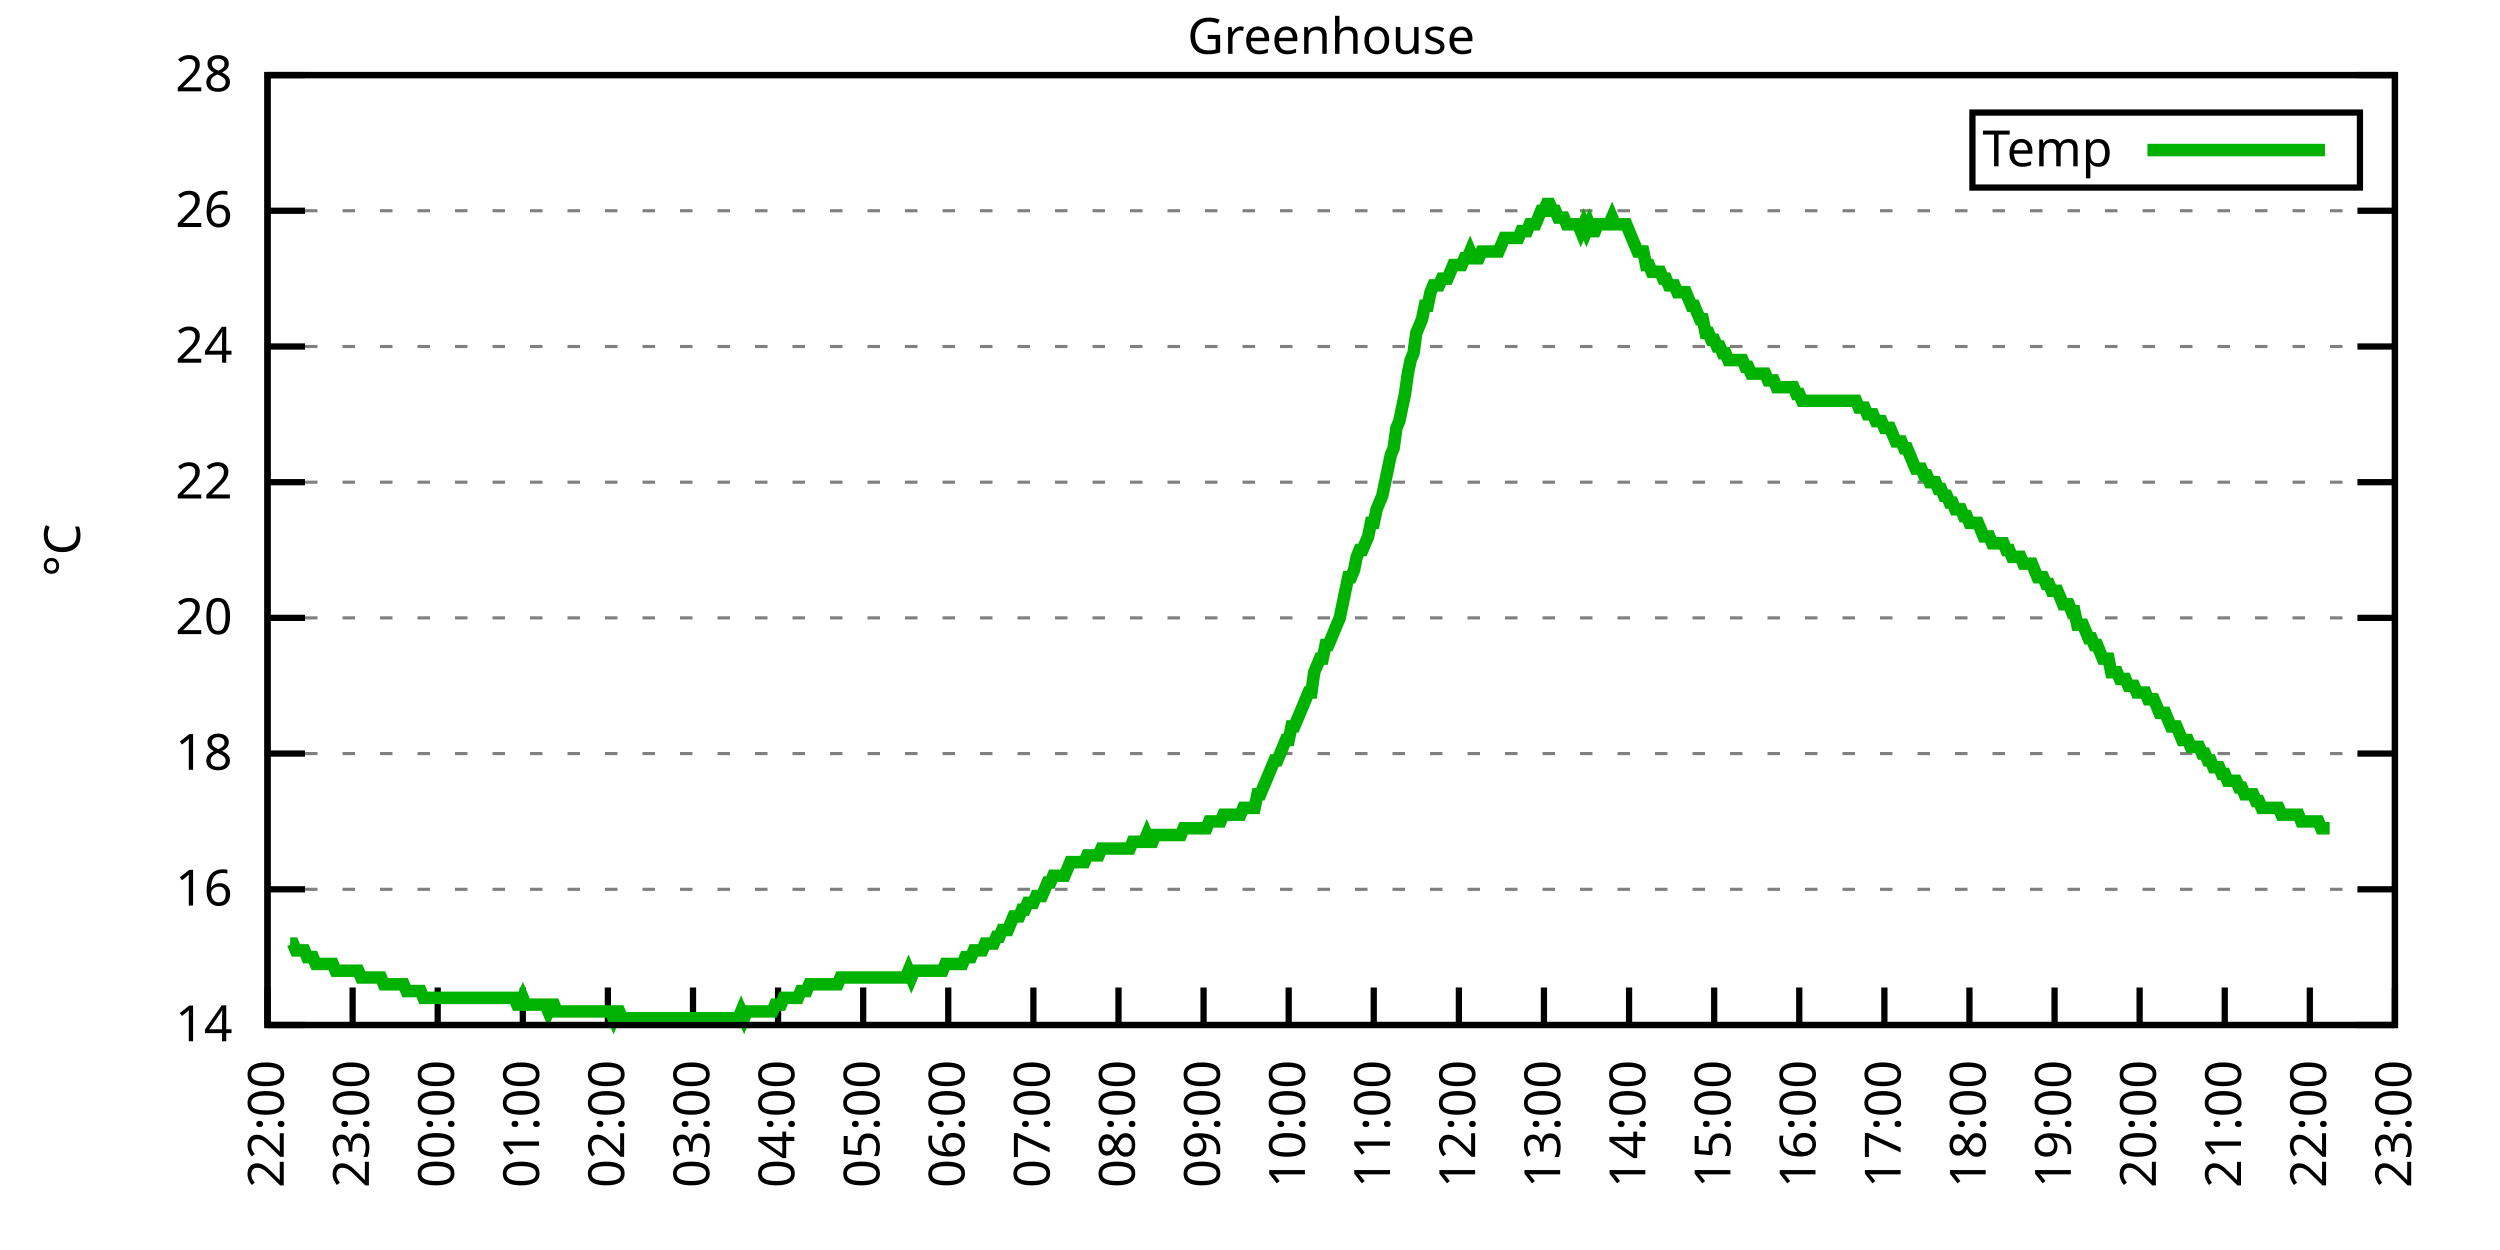
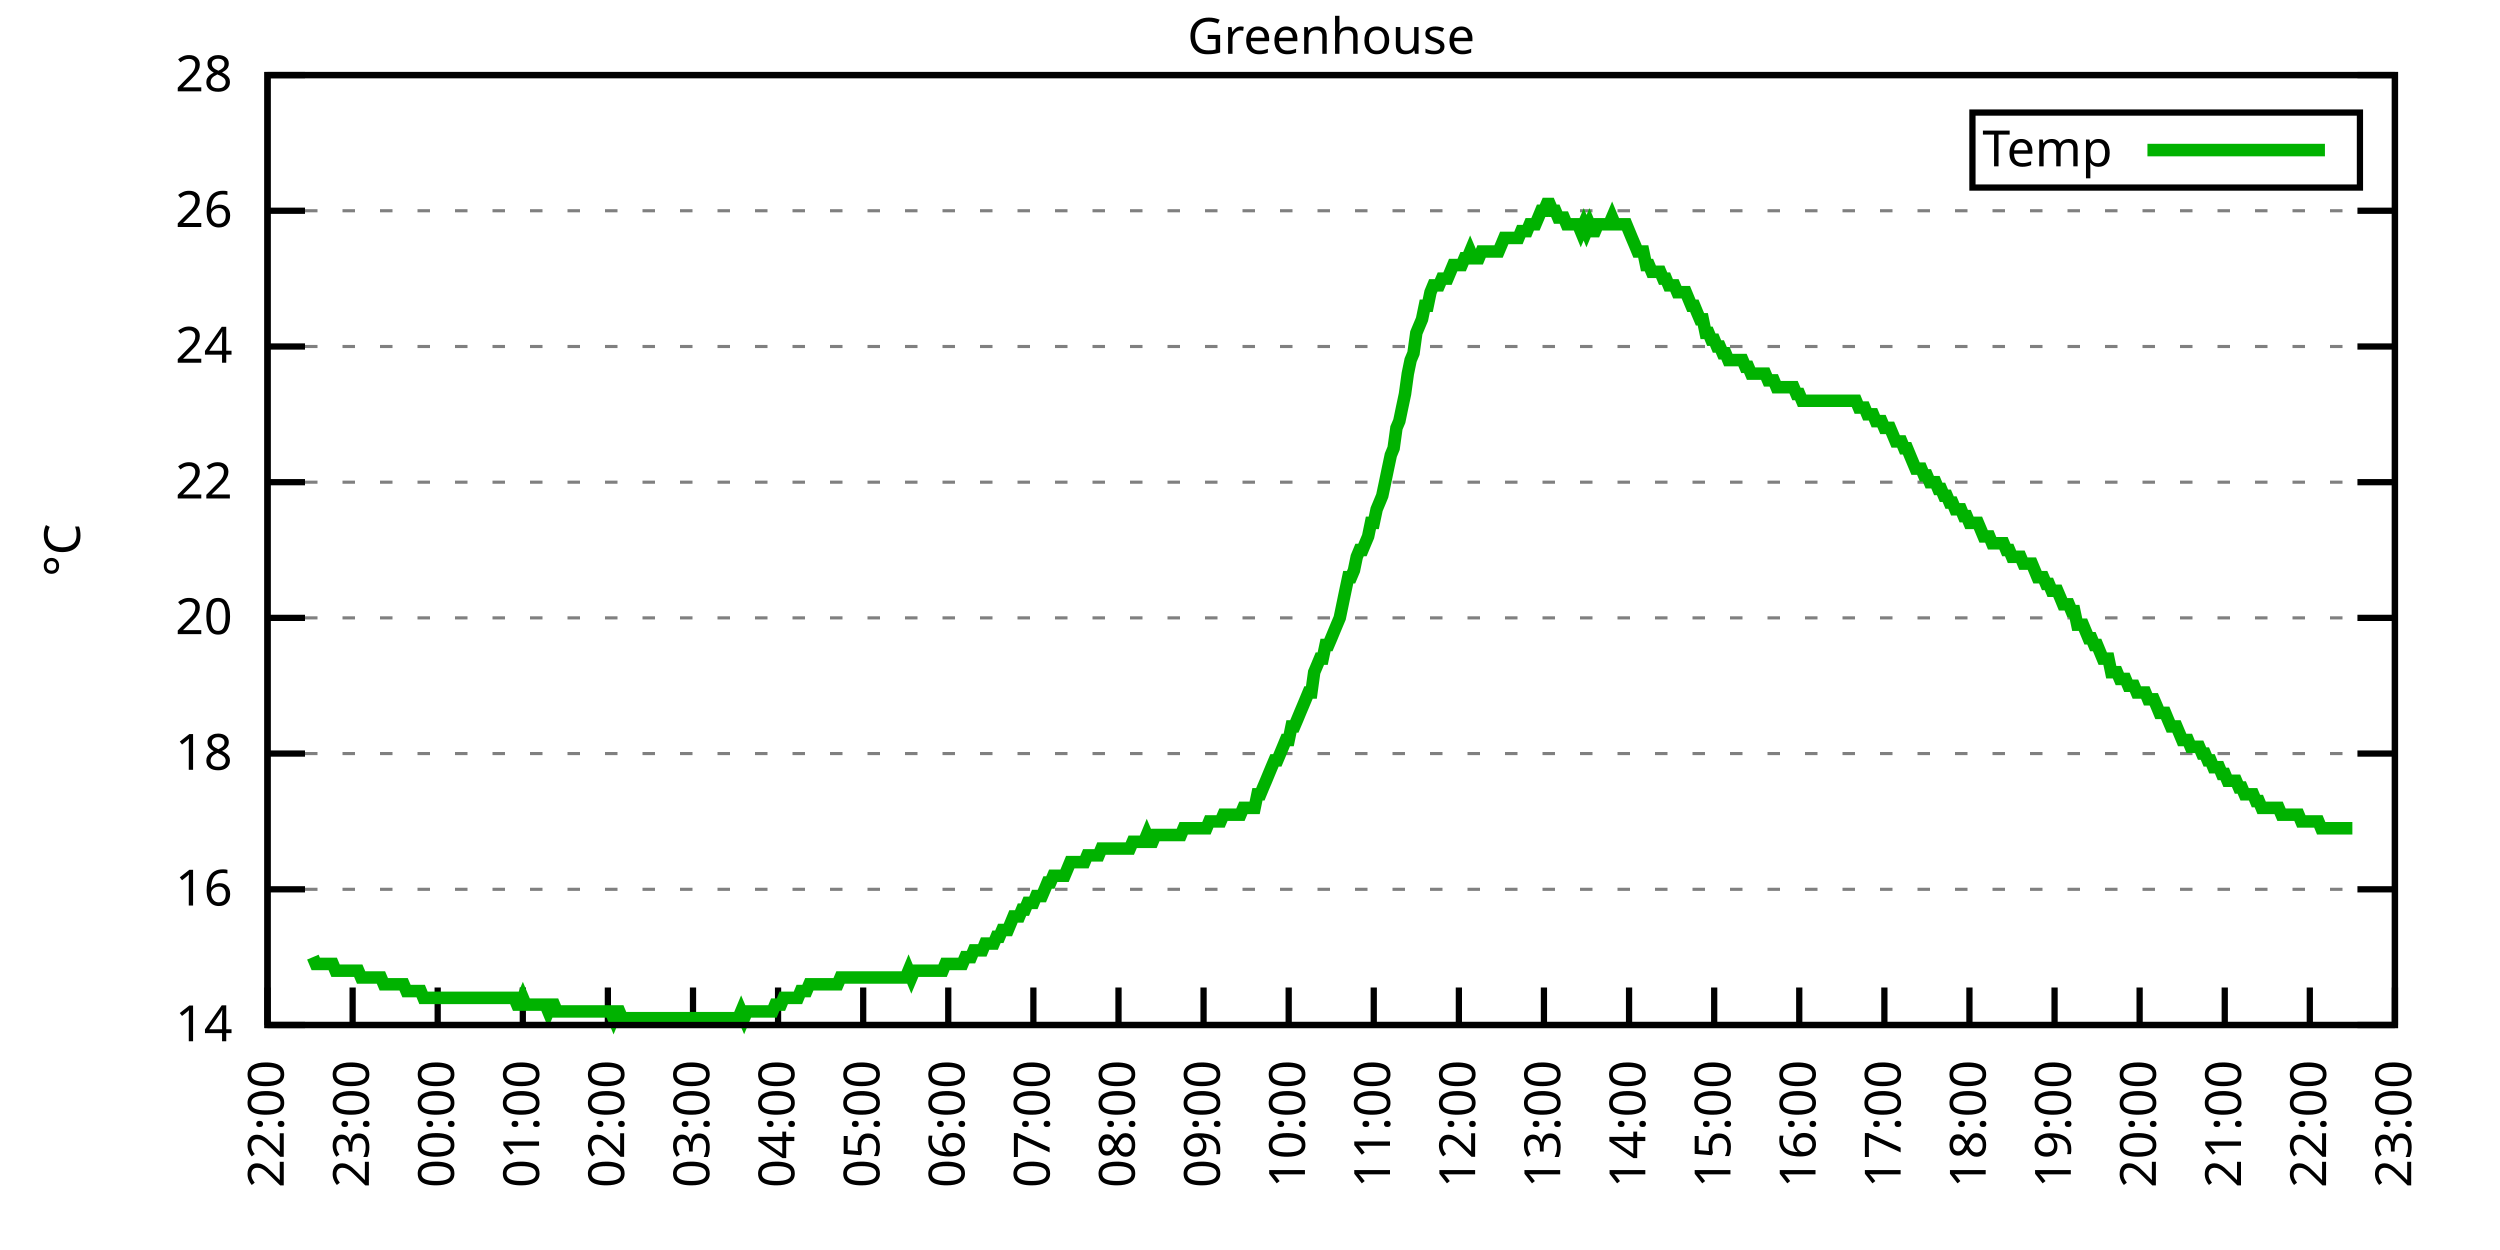
<svg xmlns="http://www.w3.org/2000/svg" xmlns:xlink="http://www.w3.org/1999/xlink" width="400" height="200" viewBox="0 0 400 200">
  <g id="gnuplot_canvas">
    <rect x="0" y="0" width="400" height="200" fill="none" />
    <defs>
      <circle id="gpDot" r="0.5" stroke-width="0.5" stroke="currentColor" />
      <path id="gpPt0" stroke-width="0.333" stroke="currentColor" d="M-1,0 h2 M0,-1 v2" />
      <path id="gpPt1" stroke-width="0.333" stroke="currentColor" d="M-1,-1 L1,1 M1,-1 L-1,1" />
      <path id="gpPt2" stroke-width="0.333" stroke="currentColor" d="M-1,0 L1,0 M0,-1 L0,1 M-1,-1 L1,1 M-1,1 L1,-1" />
      <rect id="gpPt3" stroke-width="0.333" stroke="currentColor" x="-1" y="-1" width="2" height="2" />
      <rect id="gpPt4" stroke-width="0.333" stroke="currentColor" fill="currentColor" x="-1" y="-1" width="2" height="2" />
      <circle id="gpPt5" stroke-width="0.333" stroke="currentColor" cx="0" cy="0" r="1" />
      <use xlink:href="#gpPt5" id="gpPt6" fill="currentColor" stroke="none" />
      <path id="gpPt7" stroke-width="0.333" stroke="currentColor" d="M0,-1.33 L-1.33,0.67 L1.33,0.67 z" />
      <use xlink:href="#gpPt7" id="gpPt8" fill="currentColor" stroke="none" />
      <use xlink:href="#gpPt7" id="gpPt9" stroke="currentColor" transform="rotate(180)" />
      <use xlink:href="#gpPt9" id="gpPt10" fill="currentColor" stroke="none" />
      <use xlink:href="#gpPt3" id="gpPt11" stroke="currentColor" transform="rotate(45)" />
      <use xlink:href="#gpPt11" id="gpPt12" fill="currentColor" stroke="none" />
      <path id="gpPt13" stroke-width="0.333" stroke="currentColor" d="M0,1.330 L1.265,0.411 L0.782,-1.067 L-0.782,-1.076 L-1.265,0.411 z" />
      <use xlink:href="#gpPt13" id="gpPt14" fill="currentColor" stroke="none" />
      <filter id="textbox" filterUnits="objectBoundingBox" x="0" y="0" height="1" width="1">
        <feFlood flood-color="white" flood-opacity="1" result="bgnd" />
        <feComposite in="SourceGraphic" in2="bgnd" operator="atop" />
      </filter>
      <filter id="greybox" filterUnits="objectBoundingBox" x="0" y="0" height="1" width="1">
        <feFlood flood-color="lightgrey" flood-opacity="1" result="grey" />
        <feComposite in="SourceGraphic" in2="grey" operator="atop" />
      </filter>
    </defs>
    <g fill="none" color="white" stroke="currentColor" stroke-width="1.00" stroke-linecap="butt" stroke-linejoin="miter">
</g>
    <g fill="none" color="black" stroke="currentColor" stroke-width="1.00" stroke-linecap="butt" stroke-linejoin="miter">
      <g stroke="none" shape-rendering="crispEdges">
        <polygon fill="rgb(255, 255, 255)" points="42.80,164.00 383.18,164.00 383.18,12.02 42.80,12.02 " />
      </g>
    </g>
    <g fill="none" color="black" stroke="currentColor" stroke-width="1.00" stroke-linecap="butt" stroke-linejoin="miter">
</g>
    <g fill="none" color="black" stroke="black" stroke-width="0.50" stroke-linecap="butt" stroke-linejoin="miter">
</g>
    <g fill="none" color="gray" stroke="currentColor" stroke-width="0.50" stroke-linecap="butt" stroke-linejoin="miter">
      <path stroke="gray" stroke-dasharray="2,4" class="gridline" d="M42.80,164.00 L383.19,164.00  " />
    </g>
    <g fill="none" color="gray" stroke="gray" stroke-width="1.00" stroke-linecap="butt" stroke-linejoin="miter">
</g>
    <g fill="none" color="black" stroke="currentColor" stroke-width="1.00" stroke-linecap="butt" stroke-linejoin="miter">
      <path stroke="black" d="M42.80,164.00 L48.80,164.00 M383.19,164.00 L377.19,164.00  " />
      <g transform="translate(37.20,166.60)" stroke="none" fill="black" font-family="Sans" font-size="8.00" text-anchor="end">
        <text>
          <tspan font-family="Sans"> 14</tspan>
        </text>
      </g>
    </g>
    <g fill="none" color="black" stroke="currentColor" stroke-width="1.00" stroke-linecap="butt" stroke-linejoin="miter">
</g>
    <g fill="none" color="black" stroke="black" stroke-width="0.50" stroke-linecap="butt" stroke-linejoin="miter">
</g>
    <g fill="none" color="gray" stroke="currentColor" stroke-width="0.50" stroke-linecap="butt" stroke-linejoin="miter">
      <path stroke="gray" stroke-dasharray="2,4" class="gridline" d="M42.80,142.29 L383.19,142.29  " />
    </g>
    <g fill="none" color="gray" stroke="gray" stroke-width="1.00" stroke-linecap="butt" stroke-linejoin="miter">
</g>
    <g fill="none" color="black" stroke="currentColor" stroke-width="1.00" stroke-linecap="butt" stroke-linejoin="miter">
      <path stroke="black" d="M42.80,142.29 L48.80,142.29 M383.19,142.29 L377.19,142.29  " />
      <g transform="translate(37.20,144.89)" stroke="none" fill="black" font-family="Sans" font-size="8.00" text-anchor="end">
        <text>
          <tspan font-family="Sans"> 16</tspan>
        </text>
      </g>
    </g>
    <g fill="none" color="black" stroke="currentColor" stroke-width="1.00" stroke-linecap="butt" stroke-linejoin="miter">
</g>
    <g fill="none" color="black" stroke="black" stroke-width="0.50" stroke-linecap="butt" stroke-linejoin="miter">
</g>
    <g fill="none" color="gray" stroke="currentColor" stroke-width="0.50" stroke-linecap="butt" stroke-linejoin="miter">
      <path stroke="gray" stroke-dasharray="2,4" class="gridline" d="M42.80,120.57 L383.19,120.57  " />
    </g>
    <g fill="none" color="gray" stroke="gray" stroke-width="1.00" stroke-linecap="butt" stroke-linejoin="miter">
</g>
    <g fill="none" color="black" stroke="currentColor" stroke-width="1.00" stroke-linecap="butt" stroke-linejoin="miter">
      <path stroke="black" d="M42.80,120.57 L48.80,120.57 M383.19,120.57 L377.19,120.57  " />
      <g transform="translate(37.20,123.17)" stroke="none" fill="black" font-family="Sans" font-size="8.00" text-anchor="end">
        <text>
          <tspan font-family="Sans"> 18</tspan>
        </text>
      </g>
    </g>
    <g fill="none" color="black" stroke="currentColor" stroke-width="1.00" stroke-linecap="butt" stroke-linejoin="miter">
</g>
    <g fill="none" color="black" stroke="black" stroke-width="0.50" stroke-linecap="butt" stroke-linejoin="miter">
</g>
    <g fill="none" color="gray" stroke="currentColor" stroke-width="0.50" stroke-linecap="butt" stroke-linejoin="miter">
      <path stroke="gray" stroke-dasharray="2,4" class="gridline" d="M42.80,98.86 L383.19,98.86  " />
    </g>
    <g fill="none" color="gray" stroke="gray" stroke-width="1.00" stroke-linecap="butt" stroke-linejoin="miter">
</g>
    <g fill="none" color="black" stroke="currentColor" stroke-width="1.00" stroke-linecap="butt" stroke-linejoin="miter">
      <path stroke="black" d="M42.80,98.86 L48.80,98.86 M383.19,98.86 L377.19,98.86  " />
      <g transform="translate(37.20,101.46)" stroke="none" fill="black" font-family="Sans" font-size="8.00" text-anchor="end">
        <text>
          <tspan font-family="Sans"> 20</tspan>
        </text>
      </g>
    </g>
    <g fill="none" color="black" stroke="currentColor" stroke-width="1.00" stroke-linecap="butt" stroke-linejoin="miter">
</g>
    <g fill="none" color="black" stroke="black" stroke-width="0.50" stroke-linecap="butt" stroke-linejoin="miter">
</g>
    <g fill="none" color="gray" stroke="currentColor" stroke-width="0.50" stroke-linecap="butt" stroke-linejoin="miter">
      <path stroke="gray" stroke-dasharray="2,4" class="gridline" d="M42.80,77.15 L383.19,77.15  " />
    </g>
    <g fill="none" color="gray" stroke="gray" stroke-width="1.00" stroke-linecap="butt" stroke-linejoin="miter">
</g>
    <g fill="none" color="black" stroke="currentColor" stroke-width="1.00" stroke-linecap="butt" stroke-linejoin="miter">
      <path stroke="black" d="M42.80,77.15 L48.80,77.15 M383.19,77.15 L377.19,77.15  " />
      <g transform="translate(37.20,79.75)" stroke="none" fill="black" font-family="Sans" font-size="8.00" text-anchor="end">
        <text>
          <tspan font-family="Sans"> 22</tspan>
        </text>
      </g>
    </g>
    <g fill="none" color="black" stroke="currentColor" stroke-width="1.00" stroke-linecap="butt" stroke-linejoin="miter">
</g>
    <g fill="none" color="black" stroke="black" stroke-width="0.50" stroke-linecap="butt" stroke-linejoin="miter">
</g>
    <g fill="none" color="gray" stroke="currentColor" stroke-width="0.50" stroke-linecap="butt" stroke-linejoin="miter">
      <path stroke="gray" stroke-dasharray="2,4" class="gridline" d="M42.80,55.44 L383.19,55.44  " />
    </g>
    <g fill="none" color="gray" stroke="gray" stroke-width="1.00" stroke-linecap="butt" stroke-linejoin="miter">
</g>
    <g fill="none" color="black" stroke="currentColor" stroke-width="1.00" stroke-linecap="butt" stroke-linejoin="miter">
      <path stroke="black" d="M42.80,55.44 L48.80,55.44 M383.19,55.44 L377.19,55.44  " />
      <g transform="translate(37.20,58.04)" stroke="none" fill="black" font-family="Sans" font-size="8.00" text-anchor="end">
        <text>
          <tspan font-family="Sans"> 24</tspan>
        </text>
      </g>
    </g>
    <g fill="none" color="black" stroke="currentColor" stroke-width="1.00" stroke-linecap="butt" stroke-linejoin="miter">
</g>
    <g fill="none" color="black" stroke="black" stroke-width="0.50" stroke-linecap="butt" stroke-linejoin="miter">
</g>
    <g fill="none" color="gray" stroke="currentColor" stroke-width="0.50" stroke-linecap="butt" stroke-linejoin="miter">
      <path stroke="gray" stroke-dasharray="2,4" class="gridline" d="M42.80,33.72 L383.19,33.72  " />
    </g>
    <g fill="none" color="gray" stroke="gray" stroke-width="1.00" stroke-linecap="butt" stroke-linejoin="miter">
</g>
    <g fill="none" color="black" stroke="currentColor" stroke-width="1.00" stroke-linecap="butt" stroke-linejoin="miter">
      <path stroke="black" d="M42.80,33.72 L48.80,33.72 M383.19,33.72 L377.19,33.72  " />
      <g transform="translate(37.20,36.32)" stroke="none" fill="black" font-family="Sans" font-size="8.00" text-anchor="end">
        <text>
          <tspan font-family="Sans"> 26</tspan>
        </text>
      </g>
    </g>
    <g fill="none" color="black" stroke="currentColor" stroke-width="1.00" stroke-linecap="butt" stroke-linejoin="miter">
</g>
    <g fill="none" color="black" stroke="black" stroke-width="0.50" stroke-linecap="butt" stroke-linejoin="miter">
</g>
    <g fill="none" color="gray" stroke="currentColor" stroke-width="0.50" stroke-linecap="butt" stroke-linejoin="miter">
      <path stroke="gray" stroke-dasharray="2,4" class="gridline" d="M42.80,12.01 L383.19,12.01  " />
    </g>
    <g fill="none" color="gray" stroke="gray" stroke-width="1.00" stroke-linecap="butt" stroke-linejoin="miter">
</g>
    <g fill="none" color="black" stroke="currentColor" stroke-width="1.00" stroke-linecap="butt" stroke-linejoin="miter">
      <path stroke="black" d="M42.80,12.01 L48.80,12.01 M383.19,12.01 L377.19,12.01  " />
      <g transform="translate(37.20,14.61)" stroke="none" fill="black" font-family="Sans" font-size="8.00" text-anchor="end">
        <text>
          <tspan font-family="Sans"> 28</tspan>
        </text>
      </g>
    </g>
    <g fill="none" color="black" stroke="currentColor" stroke-width="1.00" stroke-linecap="butt" stroke-linejoin="miter">
      <path stroke="black" d="M42.80,164.00 L42.80,158.00  " />
      <g transform="translate(45.40,169.60) rotate(270.00)" stroke="none" fill="black" font-family="Sans" font-size="8.00" text-anchor="end">
        <text>
          <tspan font-family="Sans">22:00</tspan>
        </text>
      </g>
    </g>
    <g fill="none" color="black" stroke="currentColor" stroke-width="1.00" stroke-linecap="butt" stroke-linejoin="miter">
      <path stroke="black" d="M56.42,164.00 L56.42,158.00  " />
      <g transform="translate(59.02,169.60) rotate(270.00)" stroke="none" fill="black" font-family="Sans" font-size="8.00" text-anchor="end">
        <text>
          <tspan font-family="Sans">23:00</tspan>
        </text>
      </g>
    </g>
    <g fill="none" color="black" stroke="currentColor" stroke-width="1.00" stroke-linecap="butt" stroke-linejoin="miter">
      <path stroke="black" d="M70.03,164.00 L70.03,158.00  " />
      <g transform="translate(72.63,169.60) rotate(270.00)" stroke="none" fill="black" font-family="Sans" font-size="8.00" text-anchor="end">
        <text>
          <tspan font-family="Sans">00:00</tspan>
        </text>
      </g>
    </g>
    <g fill="none" color="black" stroke="currentColor" stroke-width="1.00" stroke-linecap="butt" stroke-linejoin="miter">
      <path stroke="black" d="M83.65,164.00 L83.65,158.00  " />
      <g transform="translate(86.25,169.60) rotate(270.00)" stroke="none" fill="black" font-family="Sans" font-size="8.00" text-anchor="end">
        <text>
          <tspan font-family="Sans">01:00</tspan>
        </text>
      </g>
    </g>
    <g fill="none" color="black" stroke="currentColor" stroke-width="1.00" stroke-linecap="butt" stroke-linejoin="miter">
      <path stroke="black" d="M97.26,164.00 L97.26,158.00  " />
      <g transform="translate(99.86,169.60) rotate(270.00)" stroke="none" fill="black" font-family="Sans" font-size="8.00" text-anchor="end">
        <text>
          <tspan font-family="Sans">02:00</tspan>
        </text>
      </g>
    </g>
    <g fill="none" color="black" stroke="currentColor" stroke-width="1.00" stroke-linecap="butt" stroke-linejoin="miter">
      <path stroke="black" d="M110.88,164.00 L110.88,158.00  " />
      <g transform="translate(113.48,169.60) rotate(270.00)" stroke="none" fill="black" font-family="Sans" font-size="8.00" text-anchor="end">
        <text>
          <tspan font-family="Sans">03:00</tspan>
        </text>
      </g>
    </g>
    <g fill="none" color="black" stroke="currentColor" stroke-width="1.00" stroke-linecap="butt" stroke-linejoin="miter">
      <path stroke="black" d="M124.49,164.00 L124.49,158.00  " />
      <g transform="translate(127.09,169.60) rotate(270.00)" stroke="none" fill="black" font-family="Sans" font-size="8.00" text-anchor="end">
        <text>
          <tspan font-family="Sans">04:00</tspan>
        </text>
      </g>
    </g>
    <g fill="none" color="black" stroke="currentColor" stroke-width="1.00" stroke-linecap="butt" stroke-linejoin="miter">
      <path stroke="black" d="M138.11,164.00 L138.11,158.00  " />
      <g transform="translate(140.71,169.60) rotate(270.00)" stroke="none" fill="black" font-family="Sans" font-size="8.00" text-anchor="end">
        <text>
          <tspan font-family="Sans">05:00</tspan>
        </text>
      </g>
    </g>
    <g fill="none" color="black" stroke="currentColor" stroke-width="1.00" stroke-linecap="butt" stroke-linejoin="miter">
      <path stroke="black" d="M151.72,164.00 L151.72,158.00  " />
      <g transform="translate(154.32,169.60) rotate(270.00)" stroke="none" fill="black" font-family="Sans" font-size="8.00" text-anchor="end">
        <text>
          <tspan font-family="Sans">06:00</tspan>
        </text>
      </g>
    </g>
    <g fill="none" color="black" stroke="currentColor" stroke-width="1.00" stroke-linecap="butt" stroke-linejoin="miter">
      <path stroke="black" d="M165.34,164.00 L165.34,158.00  " />
      <g transform="translate(167.94,169.60) rotate(270.00)" stroke="none" fill="black" font-family="Sans" font-size="8.00" text-anchor="end">
        <text>
          <tspan font-family="Sans">07:00</tspan>
        </text>
      </g>
    </g>
    <g fill="none" color="black" stroke="currentColor" stroke-width="1.00" stroke-linecap="butt" stroke-linejoin="miter">
      <path stroke="black" d="M178.96,164.00 L178.96,158.00  " />
      <g transform="translate(181.56,169.60) rotate(270.00)" stroke="none" fill="black" font-family="Sans" font-size="8.00" text-anchor="end">
        <text>
          <tspan font-family="Sans">08:00</tspan>
        </text>
      </g>
    </g>
    <g fill="none" color="black" stroke="currentColor" stroke-width="1.00" stroke-linecap="butt" stroke-linejoin="miter">
      <path stroke="black" d="M192.57,164.00 L192.57,158.00  " />
      <g transform="translate(195.17,169.60) rotate(270.00)" stroke="none" fill="black" font-family="Sans" font-size="8.00" text-anchor="end">
        <text>
          <tspan font-family="Sans">09:00</tspan>
        </text>
      </g>
    </g>
    <g fill="none" color="black" stroke="currentColor" stroke-width="1.00" stroke-linecap="butt" stroke-linejoin="miter">
      <path stroke="black" d="M206.19,164.00 L206.19,158.00  " />
      <g transform="translate(208.79,169.60) rotate(270.00)" stroke="none" fill="black" font-family="Sans" font-size="8.00" text-anchor="end">
        <text>
          <tspan font-family="Sans">10:00</tspan>
        </text>
      </g>
    </g>
    <g fill="none" color="black" stroke="currentColor" stroke-width="1.00" stroke-linecap="butt" stroke-linejoin="miter">
      <path stroke="black" d="M219.80,164.00 L219.80,158.00  " />
      <g transform="translate(222.40,169.60) rotate(270.00)" stroke="none" fill="black" font-family="Sans" font-size="8.00" text-anchor="end">
        <text>
          <tspan font-family="Sans">11:00</tspan>
        </text>
      </g>
    </g>
    <g fill="none" color="black" stroke="currentColor" stroke-width="1.00" stroke-linecap="butt" stroke-linejoin="miter">
      <path stroke="black" d="M233.42,164.00 L233.42,158.00  " />
      <g transform="translate(236.02,169.60) rotate(270.00)" stroke="none" fill="black" font-family="Sans" font-size="8.00" text-anchor="end">
        <text>
          <tspan font-family="Sans">12:00</tspan>
        </text>
      </g>
    </g>
    <g fill="none" color="black" stroke="currentColor" stroke-width="1.00" stroke-linecap="butt" stroke-linejoin="miter">
      <path stroke="black" d="M247.03,164.00 L247.03,158.00  " />
      <g transform="translate(249.63,169.60) rotate(270.00)" stroke="none" fill="black" font-family="Sans" font-size="8.00" text-anchor="end">
        <text>
          <tspan font-family="Sans">13:00</tspan>
        </text>
      </g>
    </g>
    <g fill="none" color="black" stroke="currentColor" stroke-width="1.00" stroke-linecap="butt" stroke-linejoin="miter">
      <path stroke="black" d="M260.65,164.00 L260.65,158.00  " />
      <g transform="translate(263.25,169.60) rotate(270.00)" stroke="none" fill="black" font-family="Sans" font-size="8.00" text-anchor="end">
        <text>
          <tspan font-family="Sans">14:00</tspan>
        </text>
      </g>
    </g>
    <g fill="none" color="black" stroke="currentColor" stroke-width="1.00" stroke-linecap="butt" stroke-linejoin="miter">
      <path stroke="black" d="M274.27,164.00 L274.27,158.00  " />
      <g transform="translate(276.87,169.60) rotate(270.00)" stroke="none" fill="black" font-family="Sans" font-size="8.00" text-anchor="end">
        <text>
          <tspan font-family="Sans">15:00</tspan>
        </text>
      </g>
    </g>
    <g fill="none" color="black" stroke="currentColor" stroke-width="1.00" stroke-linecap="butt" stroke-linejoin="miter">
      <path stroke="black" d="M287.88,164.00 L287.88,158.00  " />
      <g transform="translate(290.48,169.60) rotate(270.00)" stroke="none" fill="black" font-family="Sans" font-size="8.00" text-anchor="end">
        <text>
          <tspan font-family="Sans">16:00</tspan>
        </text>
      </g>
    </g>
    <g fill="none" color="black" stroke="currentColor" stroke-width="1.00" stroke-linecap="butt" stroke-linejoin="miter">
      <path stroke="black" d="M301.50,164.00 L301.50,158.00  " />
      <g transform="translate(304.10,169.60) rotate(270.00)" stroke="none" fill="black" font-family="Sans" font-size="8.00" text-anchor="end">
        <text>
          <tspan font-family="Sans">17:00</tspan>
        </text>
      </g>
    </g>
    <g fill="none" color="black" stroke="currentColor" stroke-width="1.00" stroke-linecap="butt" stroke-linejoin="miter">
      <path stroke="black" d="M315.11,164.00 L315.11,158.00  " />
      <g transform="translate(317.71,169.60) rotate(270.00)" stroke="none" fill="black" font-family="Sans" font-size="8.00" text-anchor="end">
        <text>
          <tspan font-family="Sans">18:00</tspan>
        </text>
      </g>
    </g>
    <g fill="none" color="black" stroke="currentColor" stroke-width="1.00" stroke-linecap="butt" stroke-linejoin="miter">
      <path stroke="black" d="M328.73,164.00 L328.73,158.00  " />
      <g transform="translate(331.33,169.60) rotate(270.00)" stroke="none" fill="black" font-family="Sans" font-size="8.00" text-anchor="end">
        <text>
          <tspan font-family="Sans">19:00</tspan>
        </text>
      </g>
    </g>
    <g fill="none" color="black" stroke="currentColor" stroke-width="1.00" stroke-linecap="butt" stroke-linejoin="miter">
      <path stroke="black" d="M342.34,164.00 L342.34,158.00  " />
      <g transform="translate(344.94,169.60) rotate(270.00)" stroke="none" fill="black" font-family="Sans" font-size="8.00" text-anchor="end">
        <text>
          <tspan font-family="Sans">20:00</tspan>
        </text>
      </g>
    </g>
    <g fill="none" color="black" stroke="currentColor" stroke-width="1.00" stroke-linecap="butt" stroke-linejoin="miter">
      <path stroke="black" d="M355.96,164.00 L355.96,158.00  " />
      <g transform="translate(358.56,169.60) rotate(270.00)" stroke="none" fill="black" font-family="Sans" font-size="8.00" text-anchor="end">
        <text>
          <tspan font-family="Sans">21:00</tspan>
        </text>
      </g>
    </g>
    <g fill="none" color="black" stroke="currentColor" stroke-width="1.00" stroke-linecap="butt" stroke-linejoin="miter">
      <path stroke="black" d="M369.57,164.00 L369.57,158.00  " />
      <g transform="translate(372.17,169.60) rotate(270.00)" stroke="none" fill="black" font-family="Sans" font-size="8.00" text-anchor="end">
        <text>
          <tspan font-family="Sans">22:00</tspan>
        </text>
      </g>
    </g>
    <g fill="none" color="black" stroke="currentColor" stroke-width="1.00" stroke-linecap="butt" stroke-linejoin="miter">
      <path stroke="black" d="M383.19,164.00 L383.19,158.00  " />
      <g transform="translate(385.79,169.60) rotate(270.00)" stroke="none" fill="black" font-family="Sans" font-size="8.00" text-anchor="end">
        <text>
          <tspan font-family="Sans">23:00</tspan>
        </text>
      </g>
    </g>
    <g fill="none" color="black" stroke="currentColor" stroke-width="1.00" stroke-linecap="butt" stroke-linejoin="miter">
</g>
    <g fill="none" color="black" stroke="currentColor" stroke-width="1.00" stroke-linecap="butt" stroke-linejoin="miter">
      <path stroke="black" d="M42.80,12.01 L42.80,164.00 L383.19,164.00 L383.19,12.01 L42.80,12.01 Z  " />
    </g>
    <g fill="none" color="black" stroke="currentColor" stroke-width="1.00" stroke-linecap="butt" stroke-linejoin="miter">
</g>
    <g fill="none" color="black" stroke="currentColor" stroke-width="1.00" stroke-linecap="butt" stroke-linejoin="miter">
      <path stroke="black" d="M315.59,30.01 L315.59,18.01 L377.59,18.01 L377.59,30.01 L315.59,30.01 Z  " />
    </g>
    <g id="Greenhouse_plot_1">
      <g fill="none" color="white" stroke="black" stroke-width="2.00" stroke-linecap="butt" stroke-linejoin="miter">
</g>
      <g fill="none" color="black" stroke="currentColor" stroke-width="2.00" stroke-linecap="butt" stroke-linejoin="miter">
        <g transform="translate(337.99,26.61)" stroke="none" fill="black" font-family="Sans" font-size="8.00" text-anchor="end">
          <text>
            <tspan font-family="Sans">Temp</tspan>
          </text>
        </g>
      </g>
      <g fill="none" color="black" stroke="currentColor" stroke-width="2.00" stroke-linecap="butt" stroke-linejoin="miter">
-         <path stroke="rgb(  0, 178,   0)" d="M343.59,24.01 L371.99,24.01 M46.43,150.97 L46.88,150.97 L47.34,152.06 L47.79,152.06 L48.25,152.06 L48.70,152.06   L49.15,153.14 L49.61,153.14 L50.06,153.14 L50.52,154.23 L50.97,154.23 L51.42,154.23 L51.88,154.23 L52.33,154.23   L52.78,154.23 L53.24,154.23 L53.69,155.31 L54.15,155.31 L54.60,155.31 L55.05,155.31 L55.51,155.31 L55.96,155.31   L56.42,155.31 L56.87,155.31 L57.32,155.31 L57.78,156.40 L58.23,156.40 L58.68,156.40 L59.14,156.40 L59.59,156.40   L60.05,156.40 L60.50,156.40 L60.95,156.40 L61.41,157.49 L61.86,157.49 L62.32,157.49 L62.77,157.49 L63.22,157.49   L63.68,157.49 L64.13,157.49 L64.58,157.49 L65.04,158.57 L65.49,158.57 L65.95,158.57 L66.40,158.57 L66.85,158.57   L67.31,158.57 L67.76,159.66 L68.22,159.66 L68.67,159.66 L69.12,159.66 L69.58,159.66 L70.03,159.66 L70.49,159.66   L70.94,159.66 L71.39,159.66 L71.85,159.66 L72.30,159.66 L72.75,159.66 L73.21,159.66 L73.66,159.66 L74.12,159.66   L74.57,159.66 L75.02,159.66 L75.48,159.66 L75.93,159.66 L76.39,159.66 L76.84,159.66 L77.29,159.66 L77.75,159.66   L78.20,159.66 L78.65,159.66 L79.11,159.66 L79.56,159.66 L80.02,159.66 L80.47,159.66 L80.92,159.66 L81.38,159.66   L81.83,159.66 L82.29,159.66 L82.74,160.74 L83.19,160.74 L83.65,159.66 L84.10,160.74 L84.55,160.74 L85.01,160.74   L85.46,160.74 L85.92,160.74 L86.37,160.74 L86.82,160.74 L87.28,160.74 L87.73,161.83 L88.19,160.74 L88.64,160.74   L89.09,161.83 L89.55,161.83 L90.00,161.83 L90.45,161.83 L90.91,161.83 L91.36,161.83 L91.82,161.83 L92.27,161.83   L92.72,161.83 L93.18,161.83 L93.63,161.83 L94.09,161.83 L94.54,161.83 L94.99,161.83 L95.45,161.83 L95.90,161.83   L96.35,161.83 L96.81,161.83 L97.26,161.83 L97.72,161.83 L98.17,162.91 L98.62,161.83 L99.08,161.83 L99.53,162.91   L99.99,162.91 L100.44,162.91 L100.89,162.91 L101.35,162.91 L101.80,162.91 L102.25,162.91 L102.71,162.91 L103.16,162.91   L103.62,162.91 L104.07,162.91 L104.52,162.91 L104.98,162.91 L105.43,162.91 L105.89,162.91 L106.34,162.91 L106.79,162.91   L107.25,162.91 L107.70,162.91 L108.15,162.91 L108.61,162.91 L109.06,162.91 L109.52,162.91 L109.97,162.91 L110.42,162.91   L110.88,162.91 L111.33,162.91 L111.79,162.91 L112.24,162.91 L112.69,162.91 L113.15,162.91 L113.60,162.91 L114.05,162.91   L114.51,162.91 L114.96,162.91 L115.42,162.91 L115.87,162.91 L116.32,162.91 L116.78,162.91 L117.23,162.91 L117.69,162.91   L118.14,162.91 L118.59,161.83 L119.05,162.91 L119.50,161.83 L119.96,161.83 L120.41,161.83 L120.86,161.83 L121.32,161.83   L121.77,161.83 L122.22,161.83 L122.68,161.83 L123.13,161.83 L123.59,161.83 L124.04,160.74 L124.49,160.74 L124.95,160.74   L125.40,159.66 L125.86,159.66 L126.31,159.66 L126.76,159.66 L127.22,159.66 L127.67,159.66 L128.12,158.57 L128.58,158.57   L129.03,158.57 L129.49,157.49 L129.94,157.49 L130.39,157.49 L130.85,157.49 L131.30,157.49 L131.76,157.49 L132.21,157.49   L132.66,157.49 L133.12,157.49 L133.57,157.49 L134.02,157.49 L134.48,156.40 L134.93,156.40 L135.39,156.40 L135.84,156.40   L136.29,156.40 L136.75,156.40 L137.20,156.40 L137.66,156.40 L138.11,156.40 L138.56,156.40 L139.02,156.40 L139.47,156.40   L139.92,156.40 L140.38,156.40 L140.83,156.40 L141.29,156.40 L141.74,156.40 L142.19,156.40 L142.65,156.40 L143.10,156.40   L143.56,156.40 L144.01,156.40 L144.46,156.40 L144.92,156.40 L145.37,155.31 L145.82,156.40 L146.28,155.31 L146.73,155.31   L147.19,155.31 L147.64,155.31 L148.09,155.31 L148.55,155.31 L149.00,155.31 L149.46,155.31 L149.91,155.31 L150.36,155.31   L150.82,155.31 L151.27,154.23 L151.72,154.23 L152.18,154.23 L152.63,154.23 L153.09,154.23 L153.54,154.23 L153.99,154.23   L154.45,153.14 L154.90,153.14 L155.36,153.14 L155.81,152.06 L156.26,152.06 L156.72,152.06 L157.17,152.06 L157.62,150.97   L158.08,150.97 L158.53,150.97 L158.99,150.97 L159.44,149.89 L159.89,149.89 L160.35,148.80 L160.80,148.80 L161.26,148.80   L161.71,147.72 L162.16,146.63 L162.62,146.63 L163.07,146.63 L163.52,145.54 L163.98,145.54 L164.43,144.46 L164.89,144.46   L165.34,144.46 L165.79,143.37 L166.25,143.37 L166.70,143.37 L167.16,142.29 L167.61,141.20 L168.06,141.20 L168.52,140.12   L168.97,140.12 L169.43,140.12 L169.88,140.12 L170.33,140.12 L170.79,139.03 L171.24,137.94 L171.69,137.94 L172.15,137.94   L172.60,137.94 L173.06,137.94 L173.51,137.94 L173.96,136.86 L174.42,136.86 L174.87,136.86 L175.33,136.86 L175.78,136.86   L176.23,135.77 L176.69,135.77 L177.14,135.77 L177.59,135.77 L178.05,135.77 L178.50,135.77 L178.96,135.77 L179.41,135.77   L179.86,135.77 L180.32,135.77 L180.77,135.77 L181.23,134.69 L181.68,134.69 L182.13,134.69 L182.59,134.69 L183.04,134.69   L183.49,133.60 L183.95,134.69 L184.40,134.69 L184.86,133.60 L185.31,133.60 L185.76,133.60 L186.22,133.60 L186.67,133.60   L187.13,133.60 L187.58,133.60 L188.03,133.60 L188.49,133.60 L188.94,133.60 L189.39,132.52 L189.85,132.52 L190.30,132.52   L190.76,132.52 L191.21,132.52 L191.66,132.52 L192.12,132.52 L192.57,132.52 L193.03,132.52 L193.48,131.43 L193.93,131.43   L194.39,131.43 L194.84,131.43 L195.29,131.43 L195.75,130.35 L196.20,130.35 L196.66,130.35 L197.11,130.35 L197.56,130.35   L198.02,130.35 L198.47,130.35 L198.93,129.26 L199.38,129.26 L199.83,129.26 L200.29,129.26 L200.74,129.26 L201.19,127.09   L201.65,127.09 L202.10,126.00 L202.56,124.92 L203.01,123.83 L203.46,122.75 L203.92,121.66 L204.37,121.66 L204.83,120.57   L205.28,119.49 L205.73,118.40 L206.19,118.40 L206.64,116.23 L207.09,116.23 L207.55,115.15 L208.00,114.06 L208.46,112.97   L208.91,111.89 L209.36,110.80 L209.82,110.80 L210.27,107.55 L210.73,106.46 L211.18,105.38 L211.63,105.38 L212.09,103.20   L212.54,103.20 L213.00,102.12 L213.45,101.03 L213.90,99.95 L214.36,98.86 L214.81,96.69 L215.26,94.52 L215.72,92.35   L216.17,92.35 L216.63,91.26 L217.08,89.09 L217.53,88.00 L217.99,88.00 L218.44,86.92 L218.90,85.83 L219.35,83.66   L219.80,83.66 L220.26,81.49 L220.71,80.41 L221.16,79.32 L221.62,77.15 L222.07,74.98 L222.53,72.81 L222.98,71.72   L223.43,68.46 L223.89,67.38 L224.34,65.21 L224.80,63.04 L225.25,59.78 L225.70,57.61 L226.16,56.52 L226.61,53.26   L227.06,52.18 L227.52,51.09 L227.97,48.92 L228.43,48.92 L228.88,46.75 L229.33,45.66 L229.79,45.66 L230.24,45.66   L230.70,44.58 L231.15,44.58 L231.60,44.58 L232.06,43.49 L232.51,42.41 L232.96,42.41 L233.42,42.41 L233.87,42.41   L234.33,41.32 L234.78,41.32 L235.23,40.24 L235.69,41.32 L236.14,41.32 L236.60,41.32 L237.05,40.24 L237.50,40.24   L237.96,40.24 L238.41,40.24 L238.86,40.24 L239.32,40.24 L239.77,40.24 L240.23,39.15 L240.68,38.07 L241.13,38.07   L241.59,38.07 L242.04,38.07 L242.50,38.07 L242.95,38.07 L243.40,36.98 L243.86,36.98 L244.31,36.98 L244.76,35.89   L245.22,35.89 L245.67,35.89 L246.13,34.81 L246.58,33.72 L247.03,33.72 L247.49,32.64 L247.94,32.64 L248.40,33.72   L248.85,33.72 L249.30,34.81 L249.76,34.81 L250.21,34.81 L250.66,35.89 L251.12,35.89 L251.57,35.89 L252.03,35.89   L252.48,35.89 L252.93,36.98 L253.39,35.89 L253.84,36.98 L254.30,35.89 L254.75,36.98 L255.20,36.98 L255.66,35.89   L256.11,35.89 L256.56,35.89 L257.02,35.89 L257.47,35.89 L257.93,34.81 L258.38,35.89 L258.83,35.89 L259.29,35.89   L259.74,35.89 L260.20,35.89 L260.65,36.98 L261.10,38.07 L261.56,39.15 L262.01,40.24 L262.47,40.24 L262.92,40.24   L263.37,42.41 L263.83,42.41 L264.28,43.49 L264.73,43.49 L265.19,43.49 L265.64,43.49 L266.10,44.58 L266.55,44.58   L267.00,45.66 L267.46,45.66 L267.91,45.66 L268.37,46.75 L268.82,46.75 L269.27,46.75 L269.73,46.75 L270.18,47.84   L270.63,48.92 L271.09,48.92 L271.54,50.01 L272.00,51.09 L272.45,51.09 L272.90,53.26 L273.36,53.26 L273.81,54.35   L274.27,54.35 L274.72,55.44 L275.17,55.44 L275.63,56.52 L276.08,56.52 L276.53,57.61 L276.99,57.61 L277.44,57.61   L277.90,57.61 L278.35,57.61 L278.80,57.61 L279.26,58.69 L279.71,58.69 L280.17,59.78 L280.62,59.78 L281.07,59.78   L281.53,59.78 L281.98,59.78 L282.43,59.78 L282.89,60.86 L283.34,60.86 L283.80,60.86 L284.25,61.95 L284.70,61.95   L285.16,61.95 L285.61,61.95 L286.07,61.95 L286.52,61.95 L286.97,61.95 L287.43,63.04 L287.88,63.04 L288.33,64.12   L288.79,64.12 L289.24,64.12 L289.70,64.12 L290.15,64.12 L290.60,64.12 L291.06,64.12 L291.51,64.12 L291.97,64.12   L292.42,64.12 L292.87,64.12 L293.33,64.12 L293.78,64.12 L294.23,64.12 L294.69,64.12 L295.14,64.12 L295.60,64.12   L296.05,64.12 L296.50,64.12 L296.96,64.12 L297.41,65.21 L297.87,65.21 L298.32,65.21 L298.77,66.29 L299.23,66.29   L299.68,66.29 L300.13,67.38 L300.59,67.38 L301.04,67.38 L301.50,68.46 L301.95,68.46 L302.40,68.46 L302.86,69.55   L303.31,70.63 L303.77,70.63 L304.22,70.63 L304.67,71.72 L305.13,71.72 L305.58,72.81 L306.03,73.89 L306.49,74.98   L306.94,74.98 L307.40,74.98 L307.85,76.06 L308.30,76.06 L308.76,77.15 L309.21,77.15 L309.67,77.15 L310.12,78.23   L310.57,78.23 L311.03,79.32 L311.48,79.32 L311.94,80.41 L312.39,80.41 L312.84,81.49 L313.30,81.49 L313.75,81.49   L314.20,82.58 L314.66,82.58 L315.11,83.66 L315.57,83.66 L316.02,83.66 L316.47,83.66 L316.93,84.75 L317.38,85.83   L317.84,85.83 L318.29,85.83 L318.74,86.92 L319.20,86.92 L319.65,86.92 L320.10,86.92 L320.56,86.92 L321.01,88.00   L321.47,88.00 L321.92,89.09 L322.37,89.09 L322.83,89.09 L323.28,89.09 L323.74,90.18 L324.19,90.18 L324.64,90.18   L325.10,90.18 L325.55,91.26 L326.00,92.35 L326.46,92.35 L326.91,92.35 L327.37,93.43 L327.82,93.43 L328.27,94.52   L328.73,94.52 L329.18,94.52 L329.64,95.60 L330.09,96.69 L330.54,96.69 L331.00,96.69 L331.45,97.78 L331.90,97.78   L332.36,99.95 L332.81,99.95 L333.27,99.95 L333.72,101.03 L334.17,102.12 L334.63,102.12 L335.08,103.20 L335.54,103.20   L335.99,104.29 L336.44,105.38 L336.90,105.38 L337.35,105.38 L337.80,107.55 L338.26,107.55 L338.71,107.55 L339.17,108.63   L339.62,108.63 L340.07,108.63 L340.53,109.72 L340.98,109.72 L341.44,109.72 L341.89,110.80 L342.34,110.80 L342.80,110.80   L343.25,110.80 L343.70,111.89 L344.16,111.89 L344.61,111.89 L345.07,112.97 L345.52,114.06 L345.97,114.06 L346.43,114.06   L346.88,115.15 L347.34,116.23 L347.79,116.23 L348.24,116.23 L348.70,117.32 L349.15,118.40 L349.60,118.40 L350.06,118.40   L350.51,119.49 L350.97,119.49 L351.42,119.49 L351.87,119.49 L352.33,120.57 L352.78,120.57 L353.24,121.66 L353.69,121.66   L354.14,122.75 L354.60,122.75 L355.05,122.75 L355.50,123.83 L355.96,123.83 L356.41,124.92 L356.87,124.92 L357.32,124.92   L357.77,124.92 L358.23,126.00 L358.68,126.00 L359.14,127.09 L359.59,127.09 L360.04,127.09 L360.50,127.09 L360.95,128.17   L361.41,128.17 L361.86,129.26 L362.31,129.26 L362.77,129.26 L363.22,129.26 L363.67,129.26 L364.13,129.26 L364.58,129.26   L365.04,130.35 L365.49,130.35 L365.94,130.35 L366.40,130.35 L366.85,130.35 L367.31,130.35 L367.76,130.35 L368.21,131.43   L368.67,131.43 L369.12,131.43 L369.57,131.43 L370.03,131.43 L370.48,131.43 L370.94,131.43 L371.39,132.52 L371.84,132.52   L372.30,132.52 L372.75,132.52  " />
+         <path stroke="rgb(  0, 178,   0)" d="M343.59,24.01 L371.99,24.01 M50.06,153.14 L50.52,154.23 L50.97,154.23 L51.42,154.23 L51.88,154.23 L52.33,154.23   L52.78,154.23 L53.24,154.23 L53.69,155.31 L54.15,155.31 L54.60,155.31 L55.05,155.31 L55.51,155.31 L55.96,155.31   L56.42,155.31 L56.87,155.31 L57.32,155.31 L57.78,156.40 L58.23,156.40 L58.68,156.40 L59.14,156.40 L59.59,156.40   L60.05,156.40 L60.50,156.40 L60.95,156.40 L61.41,157.49 L61.86,157.49 L62.32,157.49 L62.77,157.49 L63.22,157.49   L63.68,157.49 L64.13,157.49 L64.58,157.49 L65.04,158.57 L65.49,158.57 L65.95,158.57 L66.40,158.57 L66.85,158.57   L67.31,158.57 L67.76,159.66 L68.22,159.66 L68.67,159.66 L69.12,159.66 L69.58,159.66 L70.03,159.66 L70.49,159.66   L70.94,159.66 L71.39,159.66 L71.85,159.66 L72.30,159.66 L72.75,159.66 L73.21,159.66 L73.66,159.66 L74.12,159.66   L74.57,159.66 L75.02,159.66 L75.48,159.66 L75.93,159.66 L76.39,159.66 L76.84,159.66 L77.29,159.66 L77.75,159.66   L78.20,159.66 L78.65,159.66 L79.11,159.66 L79.56,159.66 L80.02,159.66 L80.47,159.66 L80.92,159.66 L81.38,159.66   L81.83,159.66 L82.29,159.66 L82.74,160.74 L83.19,160.74 L83.65,159.66 L84.10,160.74 L84.55,160.74 L85.01,160.74   L85.46,160.74 L85.92,160.74 L86.37,160.74 L86.82,160.74 L87.28,160.74 L87.73,161.83 L88.19,160.74 L88.64,160.74   L89.09,161.83 L89.55,161.83 L90.00,161.83 L90.45,161.83 L90.91,161.83 L91.36,161.83 L91.82,161.83 L92.27,161.83   L92.72,161.83 L93.18,161.83 L93.63,161.83 L94.09,161.83 L94.54,161.83 L94.99,161.83 L95.45,161.83 L95.90,161.83   L96.35,161.83 L96.81,161.83 L97.26,161.83 L97.72,161.83 L98.17,162.91 L98.62,161.83 L99.08,161.83 L99.53,162.91   L99.99,162.91 L100.44,162.91 L100.89,162.91 L101.35,162.91 L101.80,162.91 L102.25,162.91 L102.71,162.91 L103.16,162.91   L103.62,162.91 L104.07,162.91 L104.52,162.91 L104.98,162.91 L105.43,162.91 L105.89,162.91 L106.34,162.91 L106.79,162.91   L107.25,162.91 L107.70,162.91 L108.15,162.91 L108.61,162.91 L109.06,162.91 L109.52,162.91 L109.97,162.91 L110.42,162.91   L110.88,162.91 L111.33,162.91 L111.79,162.91 L112.24,162.91 L112.69,162.91 L113.15,162.91 L113.60,162.91 L114.05,162.91   L114.51,162.91 L114.96,162.91 L115.42,162.91 L115.87,162.91 L116.32,162.91 L116.78,162.91 L117.23,162.91 L117.69,162.91   L118.14,162.91 L118.59,161.83 L119.05,162.91 L119.50,161.83 L119.96,161.83 L120.41,161.83 L120.86,161.83 L121.32,161.83   L121.77,161.83 L122.22,161.83 L122.68,161.83 L123.13,161.83 L123.59,161.83 L124.04,160.74 L124.49,160.74 L124.95,160.74   L125.40,159.66 L125.86,159.66 L126.31,159.66 L126.76,159.66 L127.22,159.66 L127.67,159.66 L128.12,158.57 L128.58,158.57   L129.03,158.57 L129.49,157.49 L129.94,157.49 L130.39,157.49 L130.85,157.49 L131.30,157.49 L131.76,157.49 L132.21,157.49   L132.66,157.49 L133.12,157.49 L133.57,157.49 L134.02,157.49 L134.48,156.40 L134.93,156.40 L135.39,156.40 L135.84,156.40   L136.29,156.40 L136.75,156.40 L137.20,156.40 L137.66,156.40 L138.11,156.40 L138.56,156.40 L139.02,156.40 L139.47,156.40   L139.92,156.40 L140.38,156.40 L140.83,156.40 L141.29,156.40 L141.74,156.40 L142.19,156.40 L142.65,156.40 L143.10,156.40   L143.56,156.40 L144.01,156.40 L144.46,156.40 L144.92,156.40 L145.37,155.31 L145.82,156.40 L146.28,155.31 L146.73,155.31   L147.19,155.31 L147.64,155.31 L148.09,155.31 L148.55,155.31 L149.00,155.31 L149.46,155.31 L149.91,155.31 L150.36,155.31   L150.82,155.31 L151.27,154.23 L151.72,154.23 L152.18,154.23 L152.63,154.23 L153.09,154.23 L153.54,154.23 L153.99,154.23   L154.45,153.14 L154.90,153.14 L155.36,153.14 L155.81,152.06 L156.26,152.06 L156.72,152.06 L157.17,152.06 L157.62,150.97   L158.08,150.97 L158.53,150.97 L158.99,150.97 L159.44,149.89 L159.89,149.89 L160.35,148.80 L160.80,148.80 L161.26,148.80   L161.71,147.72 L162.16,146.63 L162.62,146.63 L163.07,146.63 L163.52,145.54 L163.98,145.54 L164.43,144.46 L164.89,144.46   L165.34,144.46 L165.79,143.37 L166.25,143.37 L166.70,143.37 L167.16,142.29 L167.61,141.20 L168.06,141.20 L168.52,140.12   L168.97,140.12 L169.43,140.12 L169.88,140.12 L170.33,140.12 L170.79,139.03 L171.24,137.94 L171.69,137.94 L172.15,137.94   L172.60,137.94 L173.06,137.94 L173.51,137.94 L173.96,136.86 L174.42,136.86 L174.87,136.86 L175.33,136.86 L175.78,136.86   L176.23,135.77 L176.69,135.77 L177.14,135.77 L177.59,135.77 L178.05,135.77 L178.50,135.77 L178.96,135.77 L179.41,135.77   L179.86,135.77 L180.32,135.77 L180.77,135.77 L181.23,134.69 L181.68,134.69 L182.13,134.69 L182.59,134.69 L183.04,134.69   L183.49,133.60 L183.95,134.69 L184.40,134.69 L184.86,133.60 L185.31,133.60 L185.76,133.60 L186.22,133.60 L186.67,133.60   L187.13,133.60 L187.58,133.60 L188.03,133.60 L188.49,133.60 L188.94,133.60 L189.39,132.52 L189.85,132.52 L190.30,132.52   L190.76,132.52 L191.21,132.52 L191.66,132.52 L192.12,132.52 L192.57,132.52 L193.03,132.52 L193.48,131.43 L193.93,131.43   L194.39,131.43 L194.84,131.43 L195.29,131.43 L195.75,130.35 L196.20,130.35 L196.66,130.35 L197.11,130.35 L197.56,130.35   L198.02,130.35 L198.47,130.35 L198.93,129.26 L199.38,129.26 L199.83,129.26 L200.29,129.26 L200.74,129.26 L201.19,127.09   L201.65,127.09 L202.10,126.00 L202.56,124.92 L203.01,123.83 L203.46,122.75 L203.92,121.66 L204.37,121.66 L204.83,120.57   L205.28,119.49 L205.73,118.40 L206.19,118.40 L206.64,116.23 L207.09,116.23 L207.55,115.15 L208.00,114.06 L208.46,112.97   L208.91,111.89 L209.36,110.80 L209.82,110.80 L210.27,107.55 L210.73,106.46 L211.18,105.38 L211.63,105.38 L212.09,103.20   L212.54,103.20 L213.00,102.12 L213.45,101.03 L213.90,99.95 L214.36,98.86 L214.81,96.69 L215.26,94.52 L215.72,92.35   L216.17,92.35 L216.63,91.26 L217.08,89.09 L217.53,88.00 L217.99,88.00 L218.44,86.92 L218.90,85.83 L219.35,83.66   L219.80,83.66 L220.26,81.49 L220.71,80.41 L221.16,79.32 L221.62,77.15 L222.07,74.98 L222.53,72.81 L222.98,71.72   L223.43,68.46 L223.89,67.38 L224.34,65.21 L224.80,63.04 L225.25,59.78 L225.70,57.61 L226.16,56.52 L226.61,53.26   L227.06,52.18 L227.52,51.09 L227.97,48.92 L228.43,48.92 L228.88,46.75 L229.33,45.66 L229.79,45.66 L230.24,45.66   L230.70,44.58 L231.15,44.58 L231.60,44.58 L232.06,43.49 L232.51,42.41 L232.96,42.41 L233.42,42.41 L233.87,42.41   L234.33,41.32 L234.78,41.32 L235.23,40.24 L235.69,41.32 L236.14,41.32 L236.60,41.32 L237.05,40.24 L237.50,40.24   L237.96,40.24 L238.41,40.24 L238.86,40.24 L239.32,40.24 L239.77,40.24 L240.23,39.15 L240.68,38.07 L241.13,38.07   L241.59,38.07 L242.04,38.07 L242.50,38.07 L242.95,38.07 L243.40,36.98 L243.86,36.98 L244.31,36.98 L244.76,35.89   L245.22,35.89 L245.67,35.89 L246.13,34.81 L246.58,33.72 L247.03,33.72 L247.49,32.64 L247.94,32.64 L248.40,33.72   L248.85,33.72 L249.30,34.81 L249.76,34.81 L250.21,34.81 L250.66,35.89 L251.12,35.89 L251.57,35.89 L252.03,35.89   L252.48,35.89 L252.93,36.98 L253.39,35.89 L253.84,36.98 L254.30,35.89 L254.75,36.98 L255.20,36.98 L255.66,35.89   L256.11,35.89 L256.56,35.89 L257.02,35.89 L257.47,35.89 L257.93,34.81 L258.38,35.89 L258.83,35.89 L259.29,35.89   L259.74,35.89 L260.20,35.89 L260.65,36.98 L261.10,38.07 L261.56,39.15 L262.01,40.24 L262.47,40.24 L262.92,40.24   L263.37,42.41 L263.83,42.41 L264.28,43.49 L264.73,43.49 L265.19,43.49 L265.64,43.49 L266.10,44.58 L266.55,44.58   L267.00,45.66 L267.46,45.66 L267.91,45.66 L268.37,46.75 L268.82,46.75 L269.27,46.75 L269.73,46.75 L270.18,47.84   L270.63,48.92 L271.09,48.92 L271.54,50.01 L272.00,51.09 L272.45,51.09 L272.90,53.26 L273.36,53.26 L273.81,54.35   L274.27,54.35 L274.72,55.44 L275.17,55.44 L275.63,56.52 L276.08,56.52 L276.53,57.61 L276.99,57.61 L277.44,57.61   L277.90,57.61 L278.35,57.61 L278.80,57.61 L279.26,58.69 L279.71,58.69 L280.17,59.78 L280.62,59.78 L281.07,59.78   L281.53,59.78 L281.98,59.78 L282.43,59.78 L282.89,60.86 L283.34,60.86 L283.80,60.86 L284.25,61.95 L284.70,61.95   L285.16,61.95 L285.61,61.95 L286.07,61.95 L286.52,61.95 L286.97,61.95 L287.43,63.04 L287.88,63.04 L288.33,64.12   L288.79,64.12 L289.24,64.12 L289.70,64.12 L290.15,64.12 L290.60,64.12 L291.06,64.12 L291.51,64.12 L291.97,64.12   L292.42,64.12 L292.87,64.12 L293.33,64.12 L293.78,64.12 L294.23,64.12 L294.69,64.12 L295.14,64.12 L295.60,64.12   L296.05,64.12 L296.50,64.12 L296.96,64.12 L297.41,65.21 L297.87,65.21 L298.32,65.21 L298.77,66.29 L299.23,66.29   L299.68,66.29 L300.13,67.38 L300.59,67.38 L301.04,67.38 L301.50,68.46 L301.95,68.46 L302.40,68.46 L302.86,69.55   L303.31,70.63 L303.77,70.63 L304.22,70.63 L304.67,71.72 L305.13,71.72 L305.58,72.81 L306.03,73.89 L306.49,74.98   L306.94,74.98 L307.40,74.98 L307.85,76.06 L308.30,76.06 L308.76,77.15 L309.21,77.15 L309.67,77.15 L310.12,78.23   L310.57,78.23 L311.03,79.32 L311.48,79.32 L311.94,80.41 L312.39,80.41 L312.84,81.49 L313.30,81.49 L313.75,81.49   L314.20,82.58 L314.66,82.58 L315.11,83.66 L315.57,83.66 L316.02,83.66 L316.47,83.66 L316.93,84.75 L317.38,85.83   L317.84,85.83 L318.29,85.83 L318.74,86.92 L319.20,86.92 L319.65,86.92 L320.10,86.92 L320.56,86.92 L321.01,88.00   L321.47,88.00 L321.92,89.09 L322.37,89.09 L322.83,89.09 L323.28,89.09 L323.74,90.18 L324.19,90.18 L324.64,90.18   L325.10,90.18 L325.55,91.26 L326.00,92.35 L326.46,92.35 L326.91,92.35 L327.37,93.43 L327.82,93.43 L328.27,94.52   L328.73,94.52 L329.18,94.52 L329.64,95.60 L330.09,96.69 L330.54,96.69 L331.00,96.69 L331.45,97.78 L331.90,97.78   L332.36,99.95 L332.81,99.95 L333.27,99.95 L333.72,101.03 L334.17,102.12 L334.63,102.12 L335.08,103.20 L335.54,103.20   L335.99,104.29 L336.44,105.38 L336.90,105.38 L337.35,105.38 L337.80,107.55 L338.26,107.55 L338.71,107.55 L339.17,108.63   L339.62,108.63 L340.07,108.63 L340.53,109.72 L340.98,109.72 L341.44,109.72 L341.89,110.80 L342.34,110.80 L342.80,110.80   L343.25,110.80 L343.70,111.89 L344.16,111.89 L344.61,111.89 L345.07,112.97 L345.52,114.06 L345.97,114.06 L346.43,114.06   L346.88,115.15 L347.34,116.23 L347.79,116.23 L348.24,116.23 L348.70,117.32 L349.15,118.40 L349.60,118.40 L350.06,118.40   L350.51,119.49 L350.97,119.49 L351.42,119.49 L351.87,119.49 L352.33,120.57 L352.78,120.57 L353.24,121.66 L353.69,121.66   L354.14,122.75 L354.60,122.75 L355.05,122.75 L355.50,123.83 L355.96,123.83 L356.41,124.92 L356.87,124.92 L357.32,124.92   L357.77,124.92 L358.23,126.00 L358.68,126.00 L359.14,127.09 L359.59,127.09 L360.04,127.09 L360.50,127.09 L360.95,128.17   L361.41,128.17 L361.86,129.26 L362.31,129.26 L362.77,129.26 L363.22,129.26 L363.67,129.26 L364.13,129.26 L364.58,129.26   L365.04,130.35 L365.49,130.35 L365.94,130.35 L366.40,130.35 L366.85,130.35 L367.31,130.35 L367.76,130.35 L368.21,131.43   L368.67,131.43 L369.12,131.43 L369.57,131.43 L370.03,131.43 L370.48,131.43 L370.94,131.43 L371.39,132.52 L371.84,132.52   L372.30,132.52 L372.75,132.52 L373.21,132.52 L373.66,132.52 L374.11,132.52 L374.57,132.52 L375.02,132.52 L375.47,132.52   L375.93,132.52 L376.38,132.52  " />
      </g>
    </g>
    <g fill="none" color="black" stroke="currentColor" stroke-width="2.00" stroke-linecap="butt" stroke-linejoin="miter">
</g>
    <g fill="none" color="black" stroke="black" stroke-width="1.00" stroke-linecap="butt" stroke-linejoin="miter">
</g>
    <g fill="none" color="black" stroke="currentColor" stroke-width="1.00" stroke-linecap="butt" stroke-linejoin="miter">
      <path stroke="black" d="M42.80,12.01 L42.80,164.00 L383.19,164.00 L383.19,12.01 L42.80,12.01 Z  " />
      <g transform="translate(12.80,88.01) rotate(270.00)" stroke="none" fill="black" font-family="Sans" font-size="8.00" text-anchor="middle">
        <text>
          <tspan font-family="Sans">°C</tspan>
        </text>
      </g>
    </g>
    <g fill="none" color="black" stroke="currentColor" stroke-width="1.00" stroke-linecap="butt" stroke-linejoin="miter">
</g>
    <g fill="none" color="black" stroke="currentColor" stroke-width="1.00" stroke-linecap="butt" stroke-linejoin="miter">
      <g transform="translate(212.99,8.61)" stroke="none" fill="black" font-family="Sans" font-size="8.00" text-anchor="middle">
        <text>
          <tspan font-family="Sans">Greenhouse</tspan>
        </text>
      </g>
    </g>
    <g fill="none" color="black" stroke="currentColor" stroke-width="1.00" stroke-linecap="butt" stroke-linejoin="miter">
</g>
  </g>
</svg>
